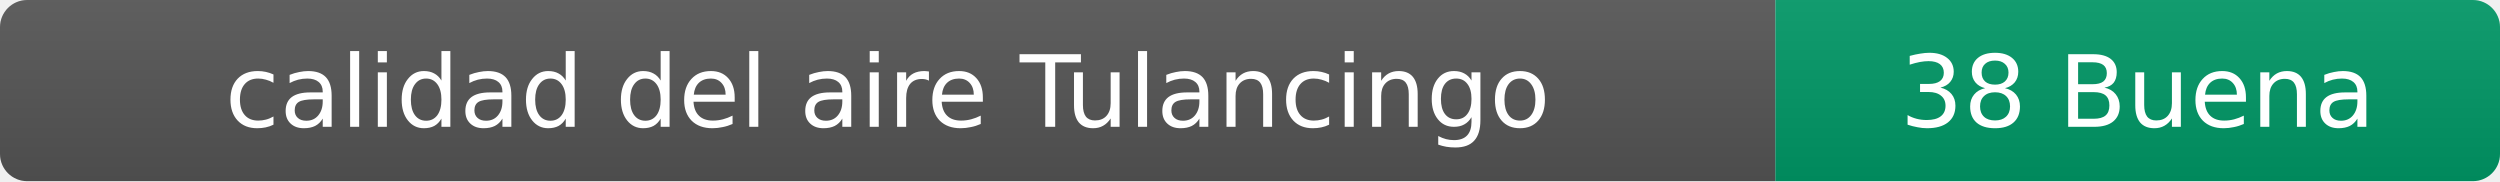
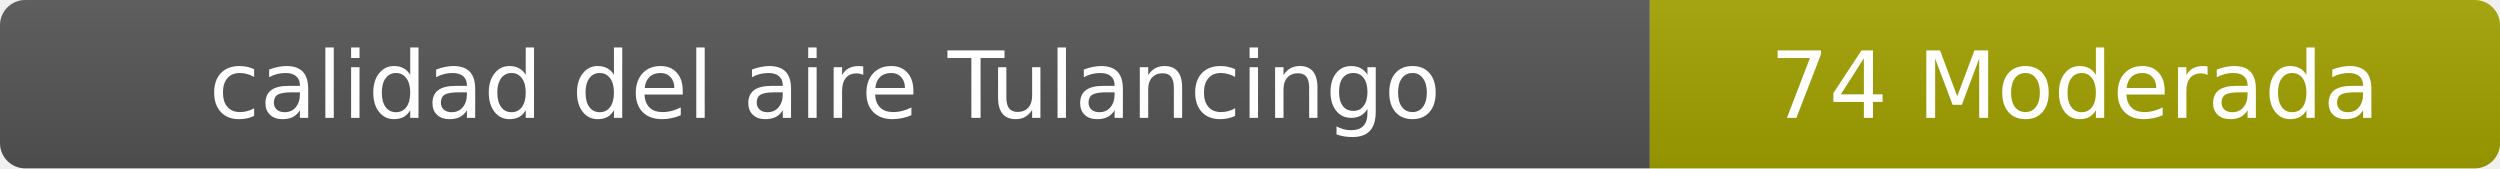
- <svg xmlns="http://www.w3.org/2000/svg" width="276" height="20" role="img" aria-label="calidad del aire: 38 Buena">
+ <svg xmlns="http://www.w3.org/2000/svg" width="297" height="20" role="img" aria-label="calidad del aire: 74 Moderada">
  <linearGradient id="s" x2="0" y2="100%">
    <stop offset="0" stop-color="#bbb" stop-opacity=".1" />
    <stop offset="1" stop-opacity=".1" />
  </linearGradient>
  <clipPath id="r">
-     <rect width="276" height="20" rx="3" fill="#fff" />
+     <rect width="297" height="20" rx="3" fill="#fff" />
  </clipPath>
  <g clip-path="url(#r)">
    <rect width="196" height="20" fill="#555" />
-     <rect x="196" width="80" height="20" fill="#009966" />
-     <rect width="276" height="20" fill="url(#s)" />
+     <rect x="196" width="101" height="20" fill="#a3a300" />
+     <rect width="297" height="20" fill="url(#s)" />
  </g>
  <g fill="#fff" text-anchor="middle" font-family="Verdana,Geneva,DejaVu Sans,sans-serif" font-size="11">
    <text x="98" y="14">calidad del aire Tulancingo</text>
-     <text x="236" y="14">38 Buena</text>
+     <text x="246.5" y="14">74 Moderada</text>
  </g>
</svg>
